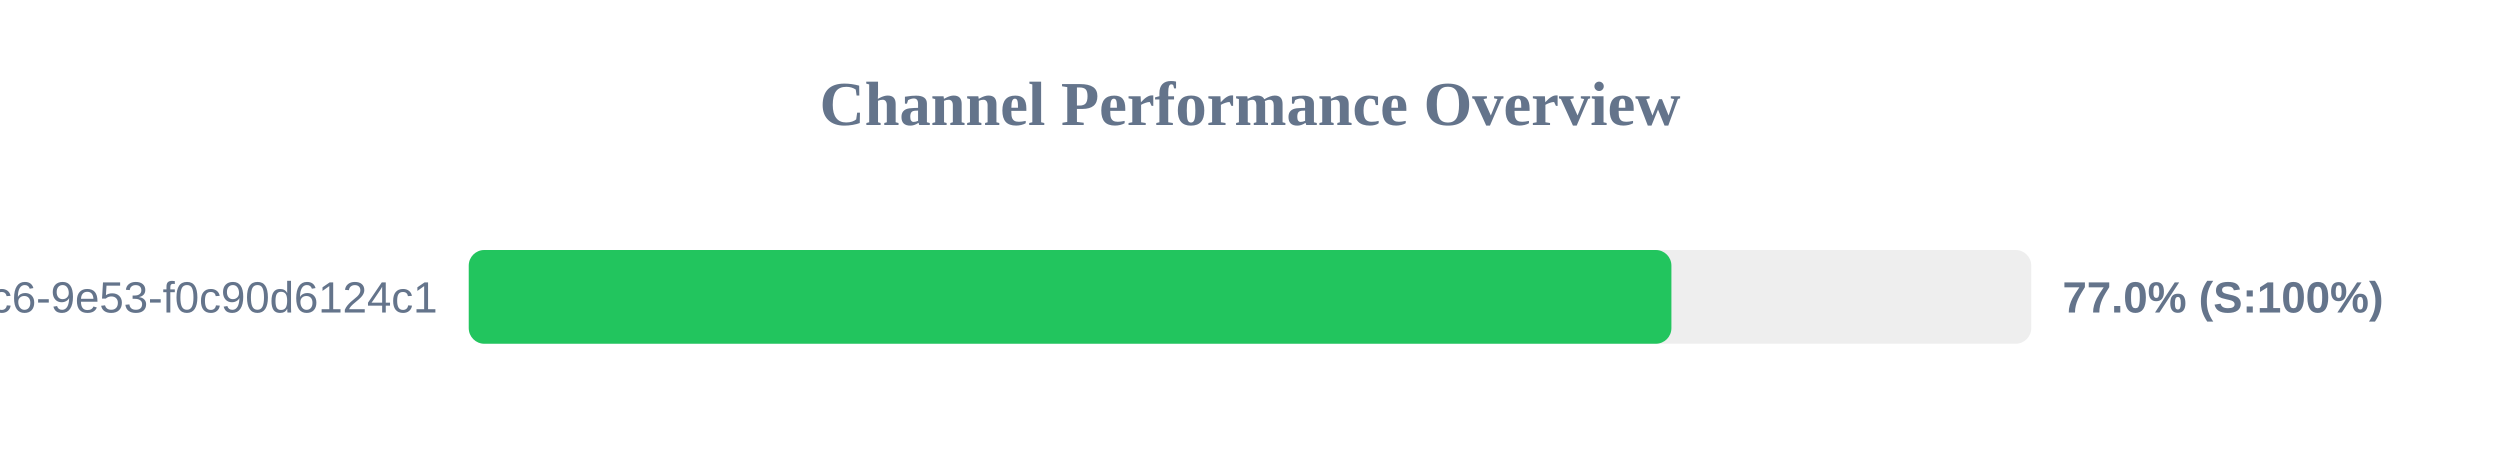
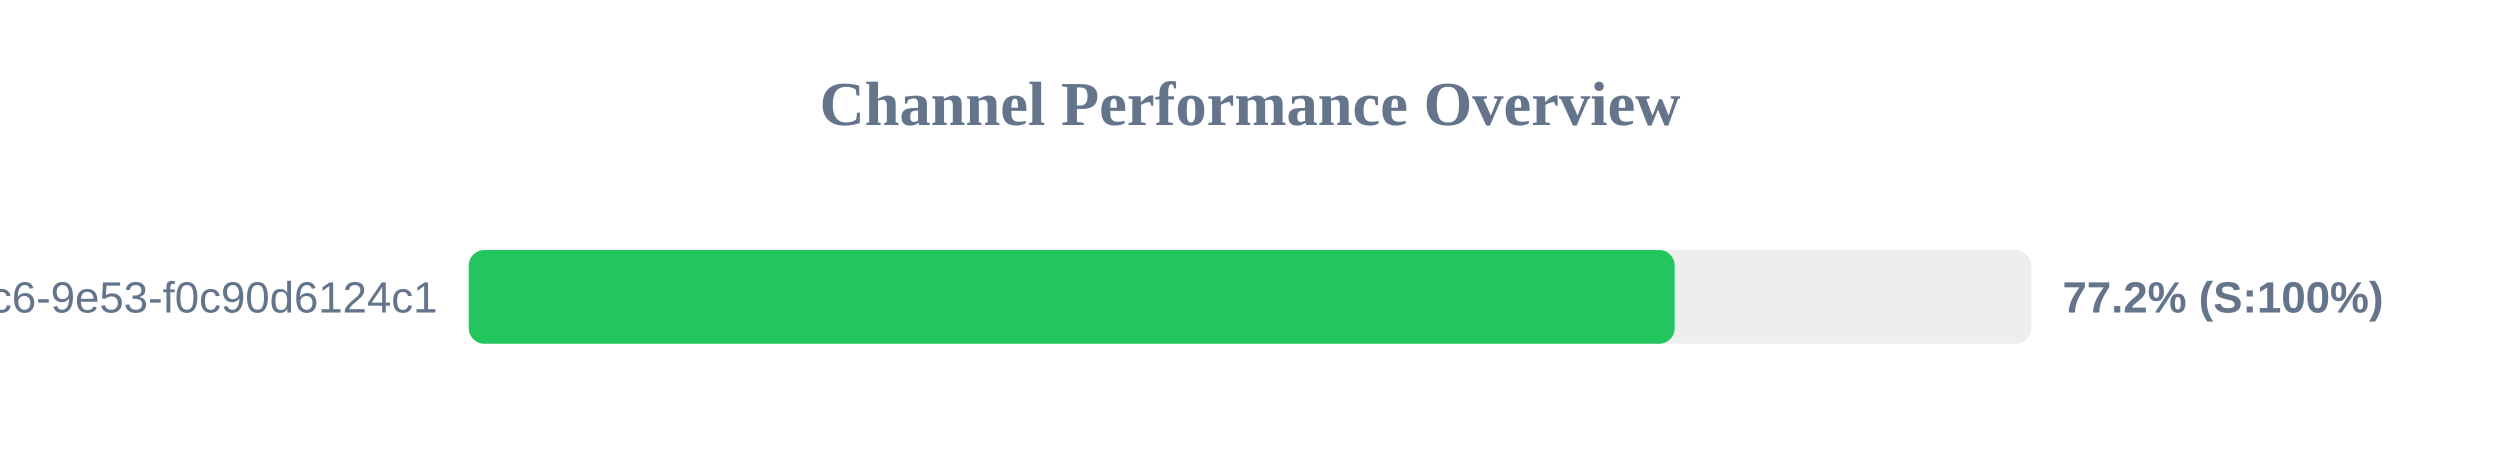
<svg xmlns="http://www.w3.org/2000/svg" width="800" height="150" version="1.1">
  <style>
        .row { font: 14px Arial; fill: #64748b; }
        .score { font: bold 14px Arial; fill: #64748b; }
    </style>
  <text x="400" y="40" text-anchor="middle" font-size="20px" font-weight="bold" fill="#64748b">Channel Performance Overview</text>
  <rect x="150" y="80" width="500" height="30" fill="#eee" rx="5" />
-   <rect x="150" y="80" width="384.85" height="30" fill="#22c55e" rx="5" />
+   <rect x="150" y="80" width="385.9" height="30" fill="#22c55e" rx="5" />
  <text x="140" y="100" text-anchor="end" class="row">?uuid=4685eb2a-5ddb-4dc6-9e53-f0c90d6124c1</text>
-   <text x="660" y="100" text-anchor="start" class="score">77.0% (S:100%)</text>
+   <text x="660" y="100" text-anchor="start" class="score">77.2% (S:100%)</text>
</svg>
